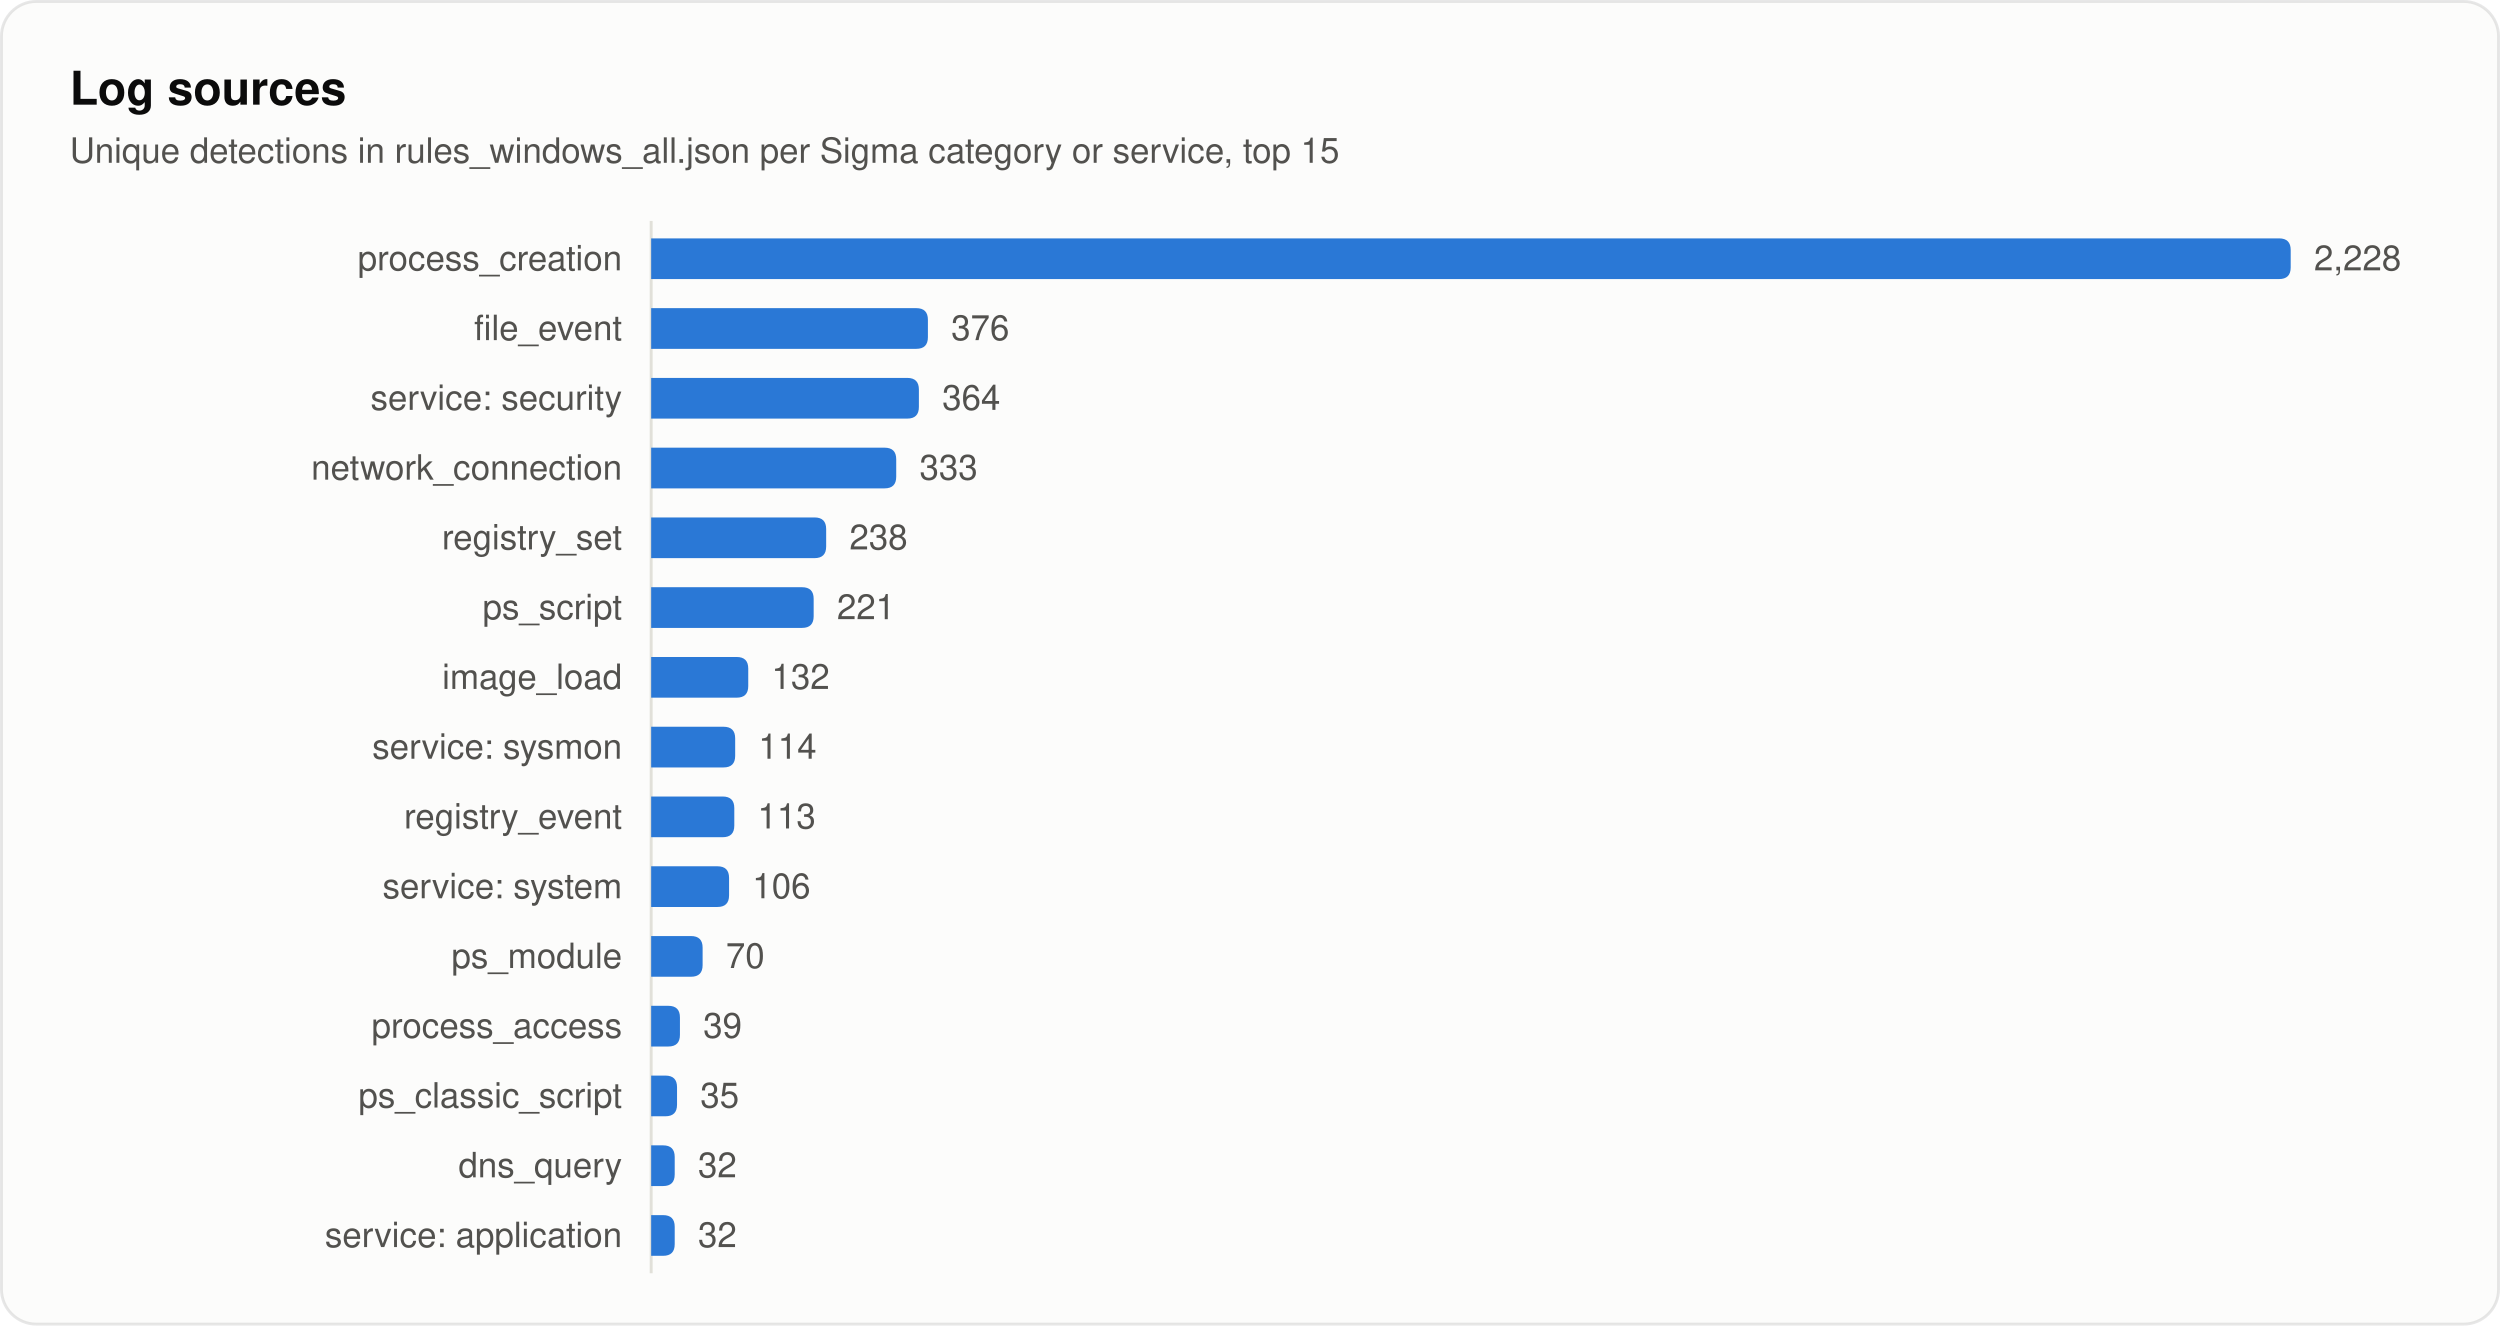
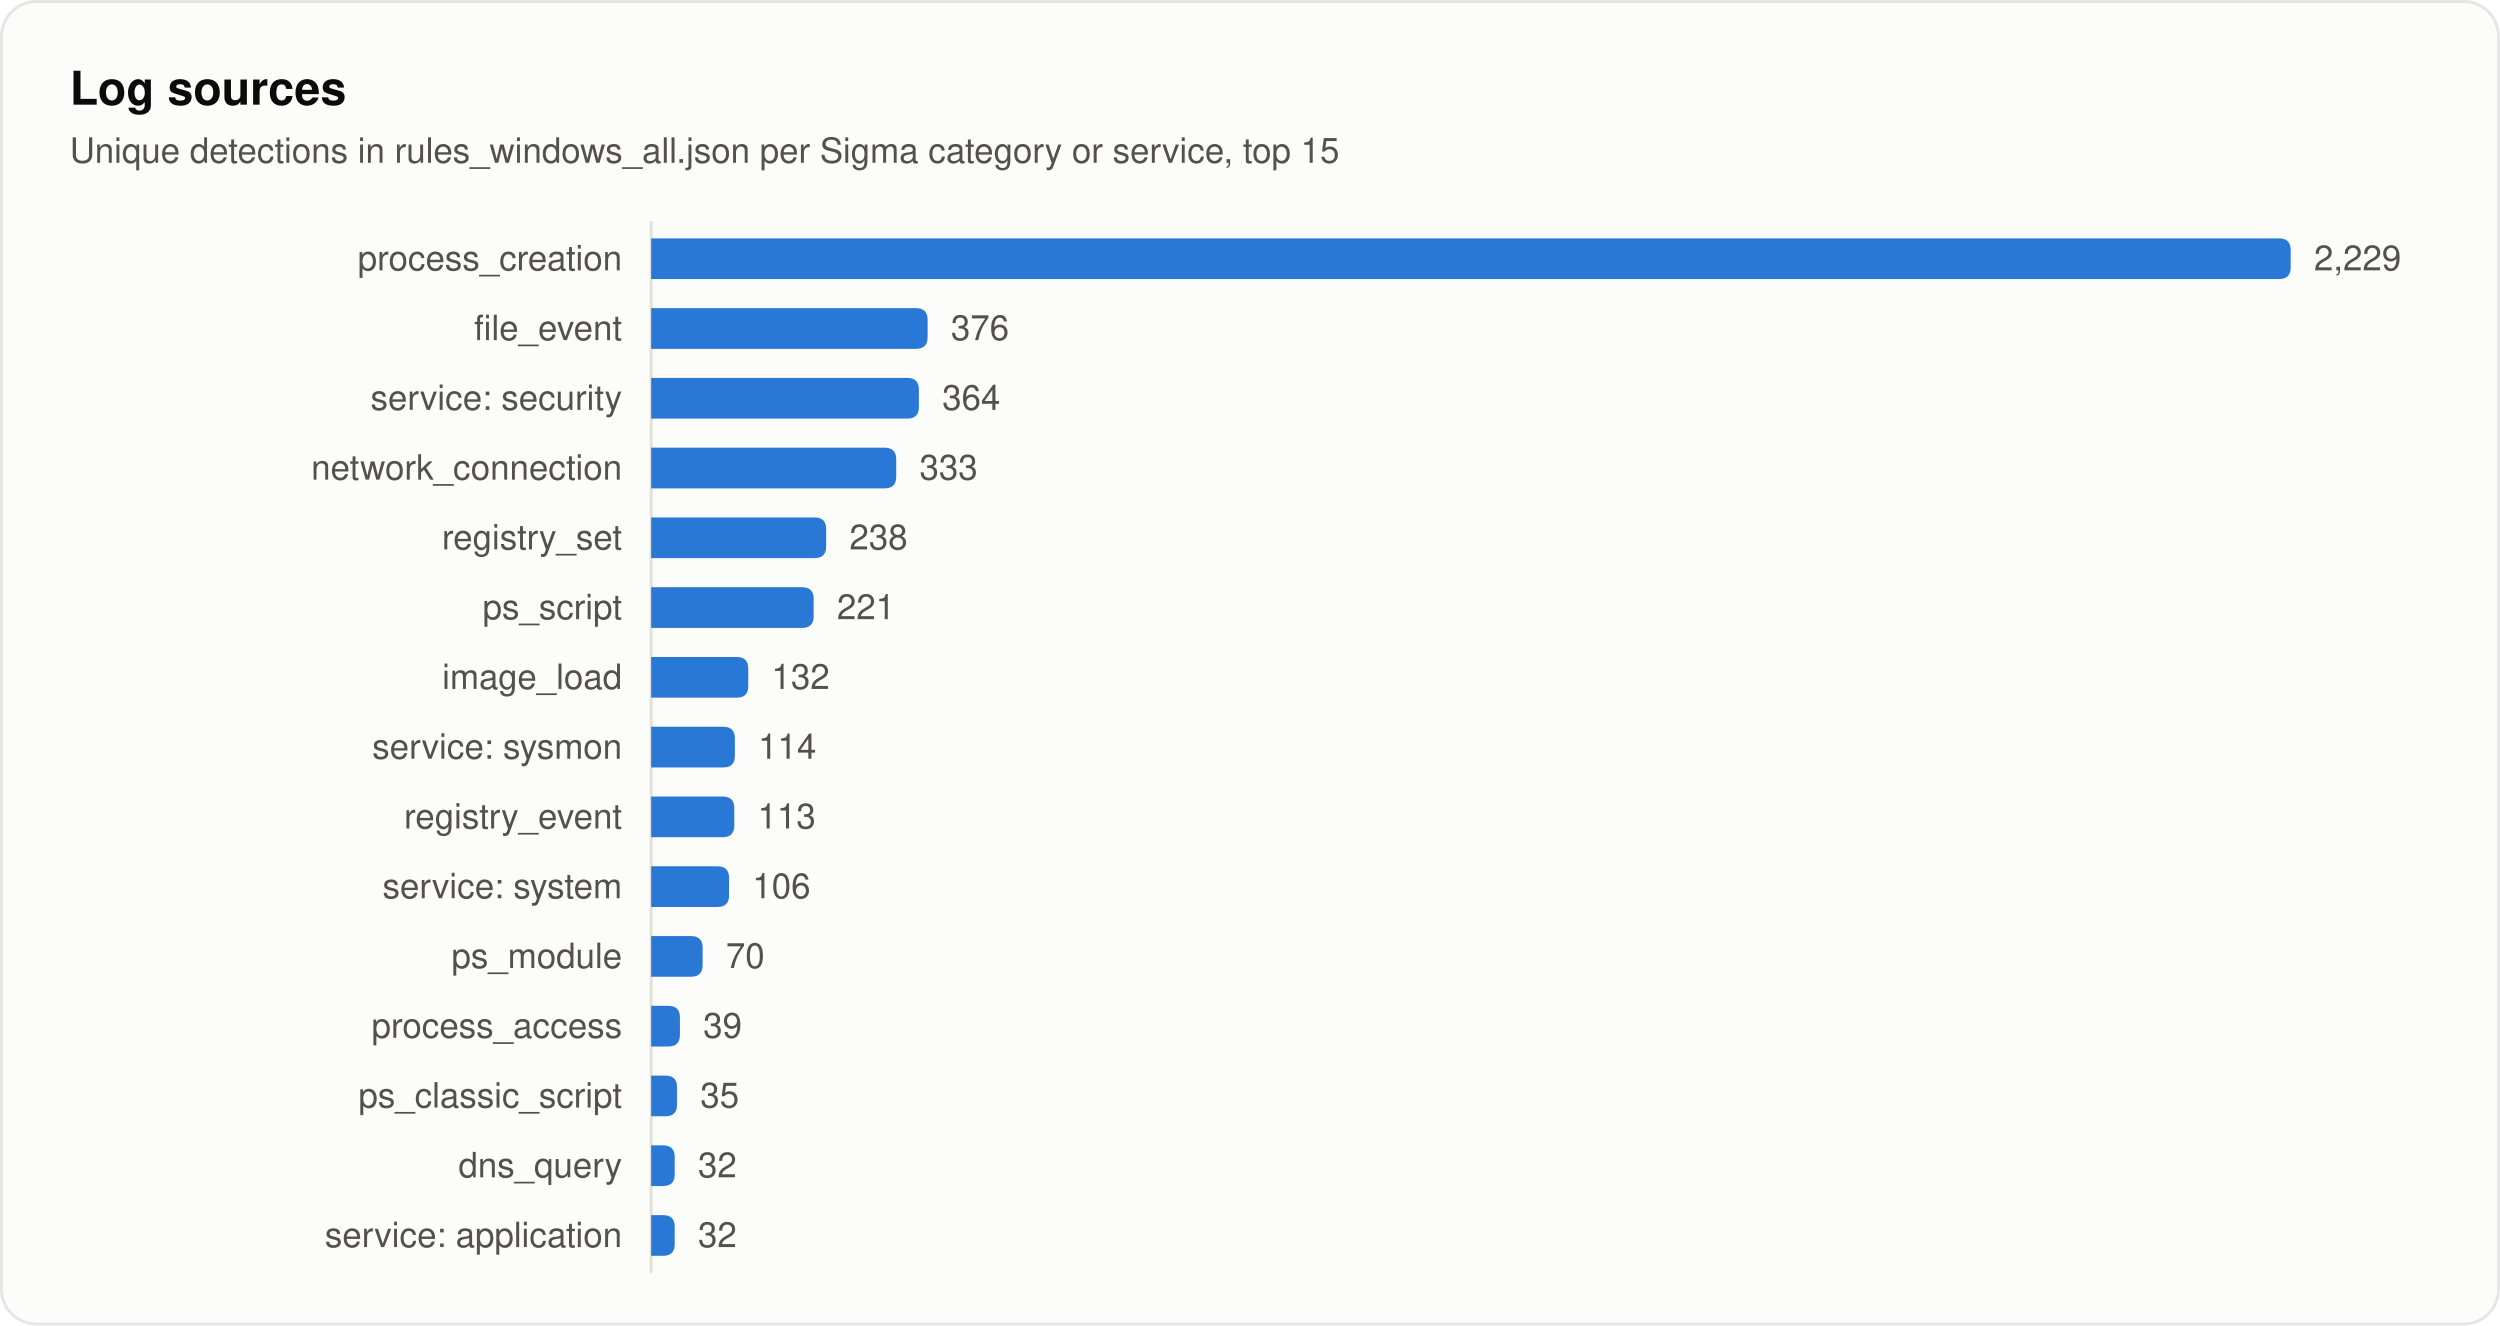
<svg xmlns="http://www.w3.org/2000/svg" width="860" height="456" viewBox="0 0 860 456" role="img" aria-labelledby="title desc">
  <style>
text { font-family: system-ui, -apple-system, "Segoe UI", Helvetica, Arial, sans-serif; fill: #0b0b0b; }
.secondary { fill: #52514e; }
.muted { fill: #898781; }
.rise { animation: rise .7s cubic-bezier(.2,.7,.2,1) backwards; }
.grow { transform-box: fill-box; transform-origin: left center; animation: grow .9s cubic-bezier(.2,.7,.2,1) backwards; }
.fade { animation: fade .5s ease-out backwards; }
.pulse { transform-box: fill-box; transform-origin: center; animation: pulse 2.4s ease-out infinite; }
.draw { stroke-dasharray: 1; animation: draw .6s cubic-bezier(.2,.7,.2,1) backwards; }
@keyframes rise { from { opacity: 0; transform: translateY(8px); } }
@keyframes draw { from { stroke-dashoffset: 1; } }
@keyframes grow { from { transform: scaleX(0); } }
@keyframes fade { from { opacity: 0; } }
@keyframes pulse { from { opacity: .5; transform: scale(1); } to { opacity: 0; transform: scale(2.8); } }
@media (prefers-reduced-motion: reduce) { * { animation: none !important; } }
</style>
  <rect x="0.5" y="0.5" width="859" height="455" rx="12" fill="#fcfcfb" stroke="rgba(11,11,11,0.10)" />
  <text x="24" y="36" font-size="16" font-weight="600">Log sources</text>
  <text x="24" y="56" font-size="12" class="secondary">Unique detections in rules_windows_all.json per Sigma category or service, top 15</text>
  <line x1="224" y1="76" x2="224" y2="438" stroke="#e1e0d9" />
  <text x="214" y="93" font-size="12" text-anchor="end" class="secondary">process_creation</text>
  <path class="grow" style="animation-delay:120ms" fill="#2a78d6" d="M224.0 82.0H784.0Q788.0 82.0 788.0 86.0V92.0Q788.0 96.0 784.0 96.0H224.0Z" />
-   <text class="fade secondary" style="animation-delay:700ms" x="796.0" y="93" font-size="12">2,228</text>
+   <text class="fade secondary" style="animation-delay:700ms" x="796.0" y="93" font-size="12">2,229</text>
  <text x="214" y="117" font-size="12" text-anchor="end" class="secondary">file_event</text>
-   <path class="grow" style="animation-delay:165ms" fill="#2a78d6" d="M224.0 106.0H315.2Q319.2 106.0 319.2 110.0V116.0Q319.2 120.0 315.2 120.0H224.0Z" />
-   <text class="fade secondary" style="animation-delay:745ms" x="327.2" y="117" font-size="12">376</text>
+   <path class="grow" style="animation-delay:165ms" fill="#2a78d6" d="M224.0 106.0H315.1Q319.1 106.0 319.1 110.0V116.0Q319.1 120.0 315.1 120.0H224.0Z" />
+   <text class="fade secondary" style="animation-delay:745ms" x="327.1" y="117" font-size="12">376</text>
  <text x="214" y="141" font-size="12" text-anchor="end" class="secondary">service: security</text>
  <path class="grow" style="animation-delay:210ms" fill="#2a78d6" d="M224.0 130.0H312.1Q316.1 130.0 316.1 134.0V140.0Q316.1 144.0 312.1 144.0H224.0Z" />
  <text class="fade secondary" style="animation-delay:790ms" x="324.1" y="141" font-size="12">364</text>
  <text x="214" y="165" font-size="12" text-anchor="end" class="secondary">network_connection</text>
  <path class="grow" style="animation-delay:255ms" fill="#2a78d6" d="M224.0 154.0H304.3Q308.3 154.0 308.3 158.0V164.0Q308.3 168.0 304.3 168.0H224.0Z" />
  <text class="fade secondary" style="animation-delay:835ms" x="316.3" y="165" font-size="12">333</text>
  <text x="214" y="189" font-size="12" text-anchor="end" class="secondary">registry_set</text>
  <path class="grow" style="animation-delay:300ms" fill="#2a78d6" d="M224.0 178.0H280.2Q284.2 178.0 284.2 182.0V188.0Q284.2 192.0 280.2 192.0H224.0Z" />
  <text class="fade secondary" style="animation-delay:880ms" x="292.2" y="189" font-size="12">238</text>
  <text x="214" y="213" font-size="12" text-anchor="end" class="secondary">ps_script</text>
  <path class="grow" style="animation-delay:345ms" fill="#2a78d6" d="M224.0 202.0H275.9Q279.9 202.0 279.9 206.0V212.0Q279.9 216.0 275.9 216.0H224.0Z" />
  <text class="fade secondary" style="animation-delay:925ms" x="287.9" y="213" font-size="12">221</text>
  <text x="214" y="237" font-size="12" text-anchor="end" class="secondary">image_load</text>
  <path class="grow" style="animation-delay:390ms" fill="#2a78d6" d="M224.0 226.0H253.4Q257.4 226.0 257.4 230.0V236.0Q257.4 240.0 253.4 240.0H224.0Z" />
  <text class="fade secondary" style="animation-delay:970ms" x="265.4" y="237" font-size="12">132</text>
  <text x="214" y="261" font-size="12" text-anchor="end" class="secondary">service: sysmon</text>
-   <path class="grow" style="animation-delay:435ms" fill="#2a78d6" d="M224.0 250.0H248.9Q252.9 250.0 252.9 254.0V260.0Q252.9 264.0 248.9 264.0H224.0Z" />
-   <text class="fade secondary" style="animation-delay:1015ms" x="260.9" y="261" font-size="12">114</text>
+   <path class="grow" style="animation-delay:435ms" fill="#2a78d6" d="M224.0 250.0H248.8Q252.8 250.0 252.8 254.0V260.0Q252.8 264.0 248.8 264.0H224.0Z" />
+   <text class="fade secondary" style="animation-delay:1015ms" x="260.8" y="261" font-size="12">114</text>
  <text x="214" y="285" font-size="12" text-anchor="end" class="secondary">registry_event</text>
  <path class="grow" style="animation-delay:480ms" fill="#2a78d6" d="M224.0 274.0H248.6Q252.6 274.0 252.6 278.0V284.0Q252.6 288.0 248.6 288.0H224.0Z" />
  <text class="fade secondary" style="animation-delay:1060ms" x="260.6" y="285" font-size="12">113</text>
  <text x="214" y="309" font-size="12" text-anchor="end" class="secondary">service: system</text>
  <path class="grow" style="animation-delay:525ms" fill="#2a78d6" d="M224.0 298.0H246.8Q250.8 298.0 250.8 302.0V308.0Q250.8 312.0 246.8 312.0H224.0Z" />
  <text class="fade secondary" style="animation-delay:1105ms" x="258.8" y="309" font-size="12">106</text>
  <text x="214" y="333" font-size="12" text-anchor="end" class="secondary">ps_module</text>
  <path class="grow" style="animation-delay:570ms" fill="#2a78d6" d="M224.0 322.0H237.7Q241.7 322.0 241.7 326.0V332.0Q241.7 336.0 237.7 336.0H224.0Z" />
  <text class="fade secondary" style="animation-delay:1150ms" x="249.7" y="333" font-size="12">70</text>
  <text x="214" y="357" font-size="12" text-anchor="end" class="secondary">process_access</text>
  <path class="grow" style="animation-delay:615ms" fill="#2a78d6" d="M224.0 346.0H229.9Q233.9 346.0 233.9 350.0V356.0Q233.9 360.0 229.9 360.0H224.0Z" />
  <text class="fade secondary" style="animation-delay:1195ms" x="241.9" y="357" font-size="12">39</text>
  <text x="214" y="381" font-size="12" text-anchor="end" class="secondary">ps_classic_script</text>
  <path class="grow" style="animation-delay:660ms" fill="#2a78d6" d="M224.0 370.0H228.9Q232.9 370.0 232.9 374.0V380.0Q232.9 384.0 228.9 384.0H224.0Z" />
  <text class="fade secondary" style="animation-delay:1240ms" x="240.9" y="381" font-size="12">35</text>
  <text x="214" y="405" font-size="12" text-anchor="end" class="secondary">dns_query</text>
  <path class="grow" style="animation-delay:705ms" fill="#2a78d6" d="M224.0 394.0H228.1Q232.1 394.0 232.1 398.0V404.0Q232.1 408.0 228.1 408.0H224.0Z" />
  <text class="fade secondary" style="animation-delay:1285ms" x="240.1" y="405" font-size="12">32</text>
  <text x="214" y="429" font-size="12" text-anchor="end" class="secondary">service: application</text>
  <path class="grow" style="animation-delay:750ms" fill="#2a78d6" d="M224.0 418.0H228.1Q232.1 418.0 232.1 422.0V428.0Q232.1 432.0 228.1 432.0H224.0Z" />
  <text class="fade secondary" style="animation-delay:1330ms" x="240.1" y="429" font-size="12">32</text>
</svg>
